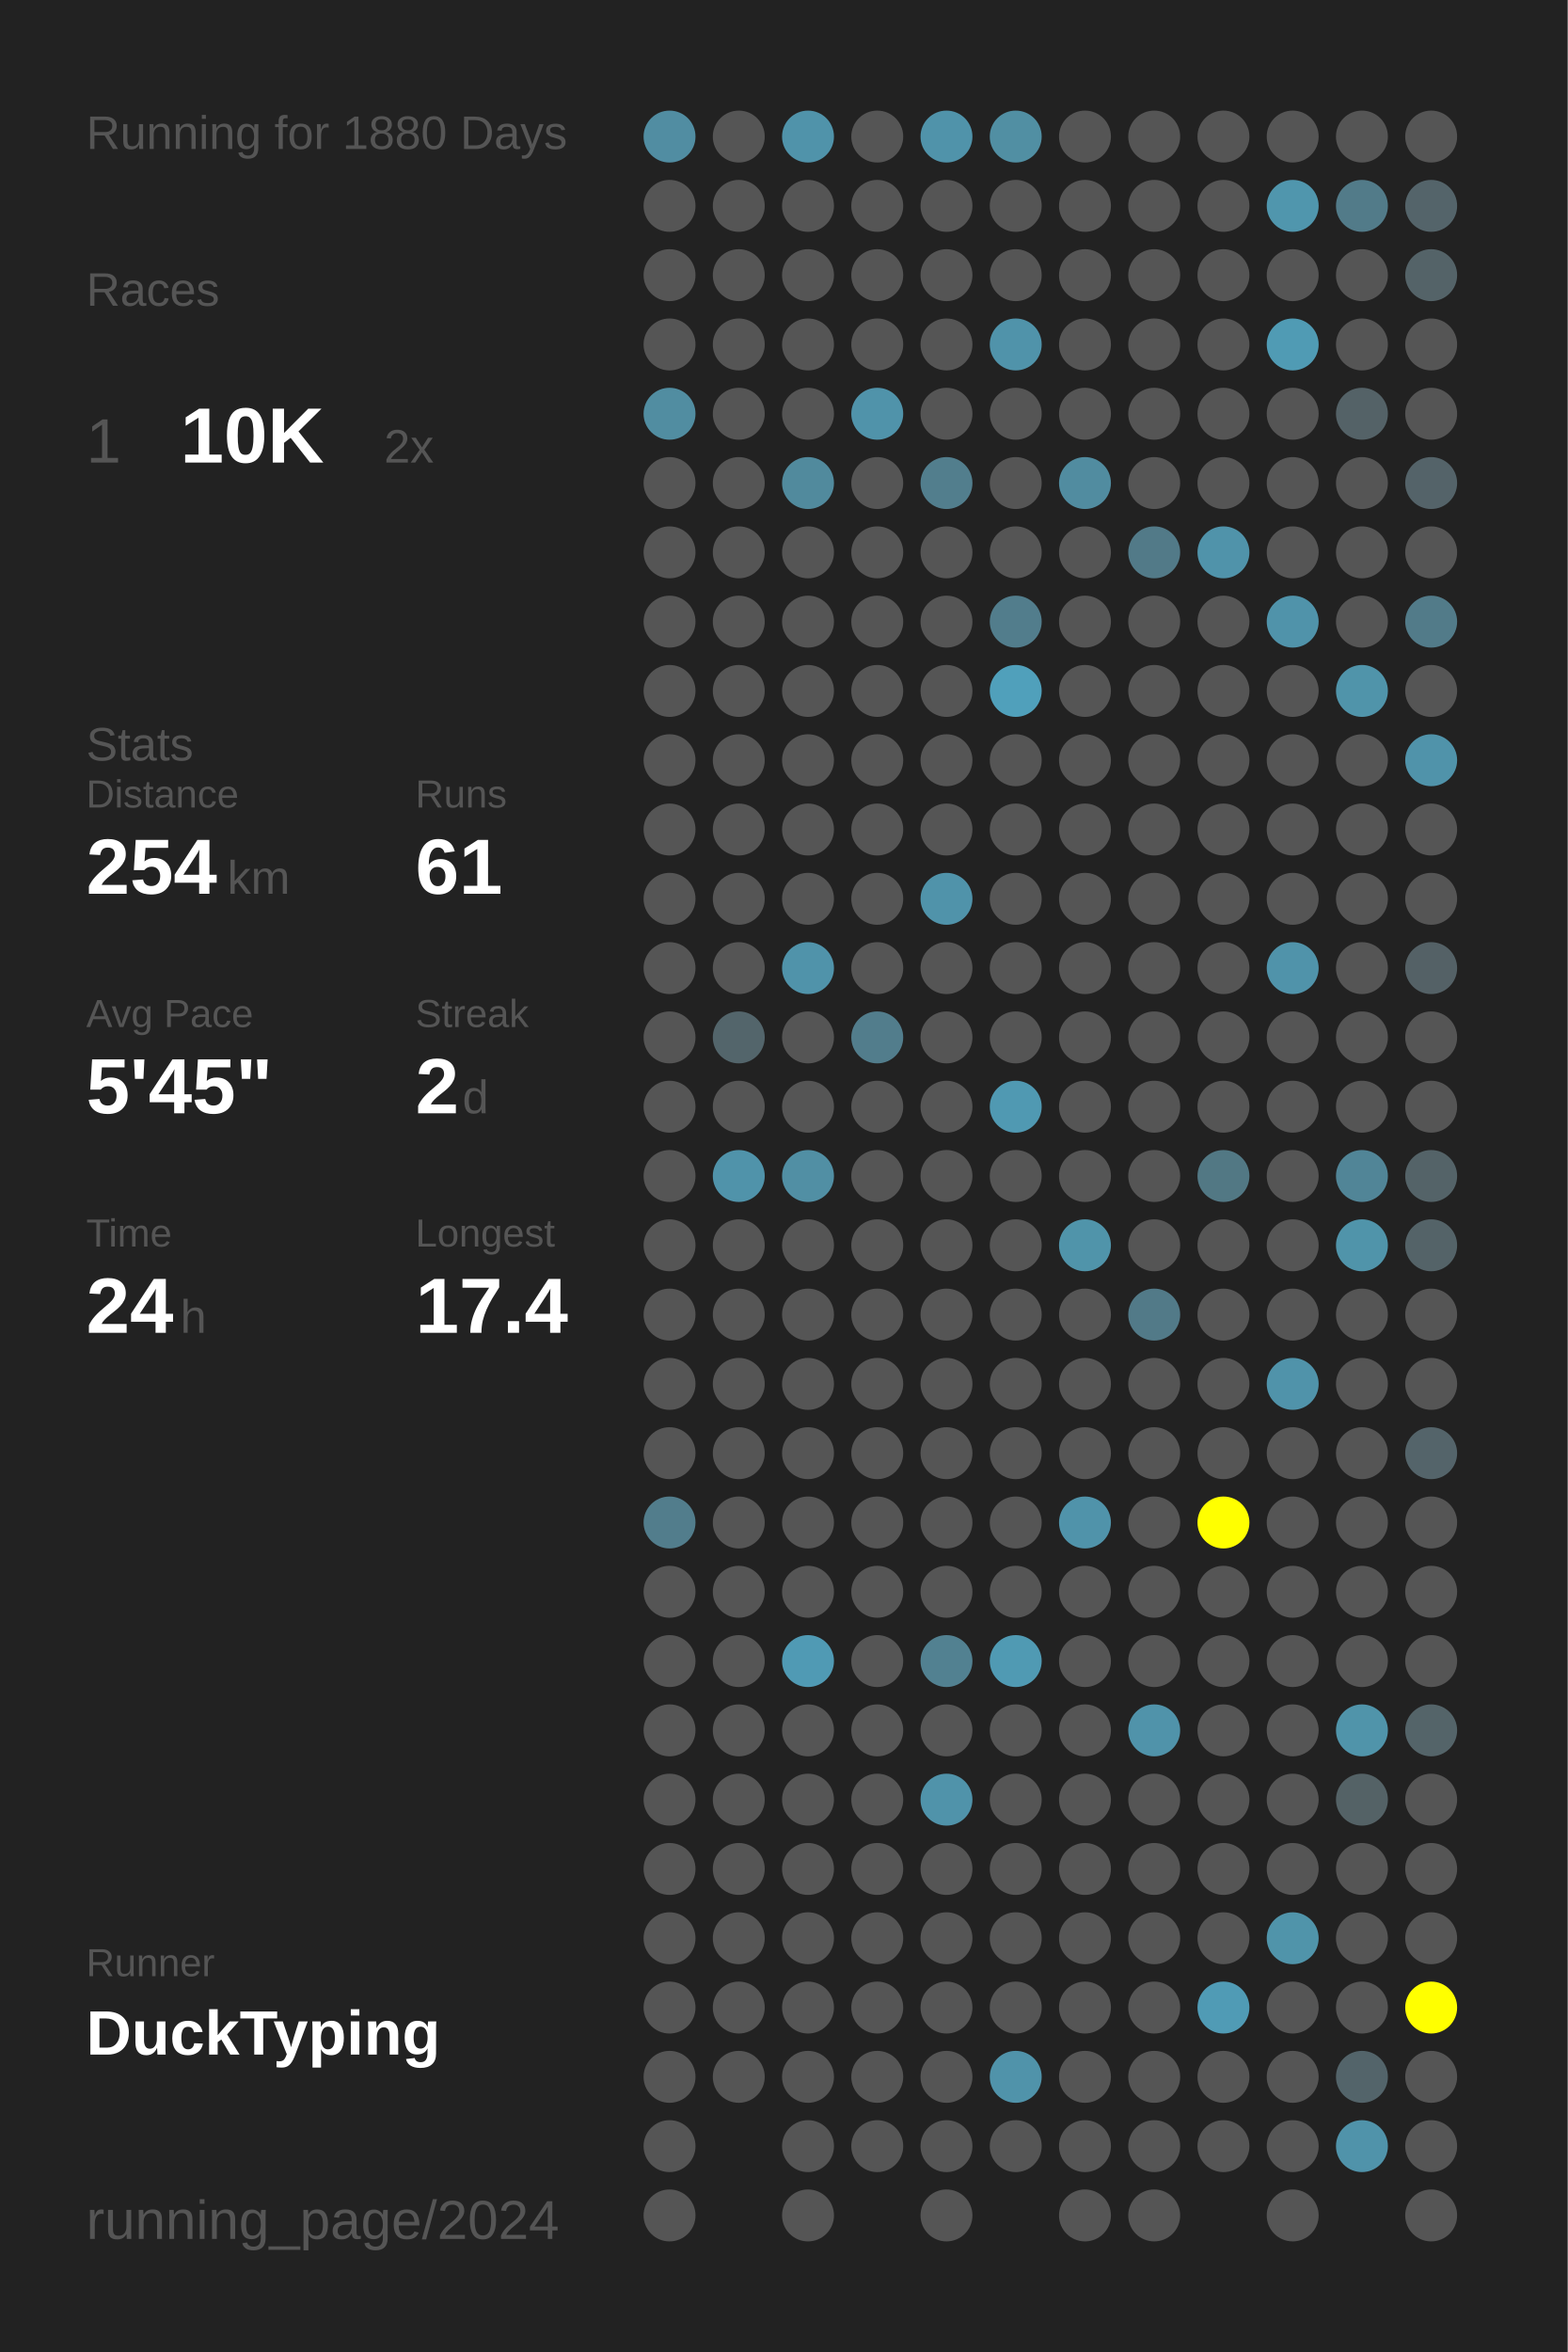
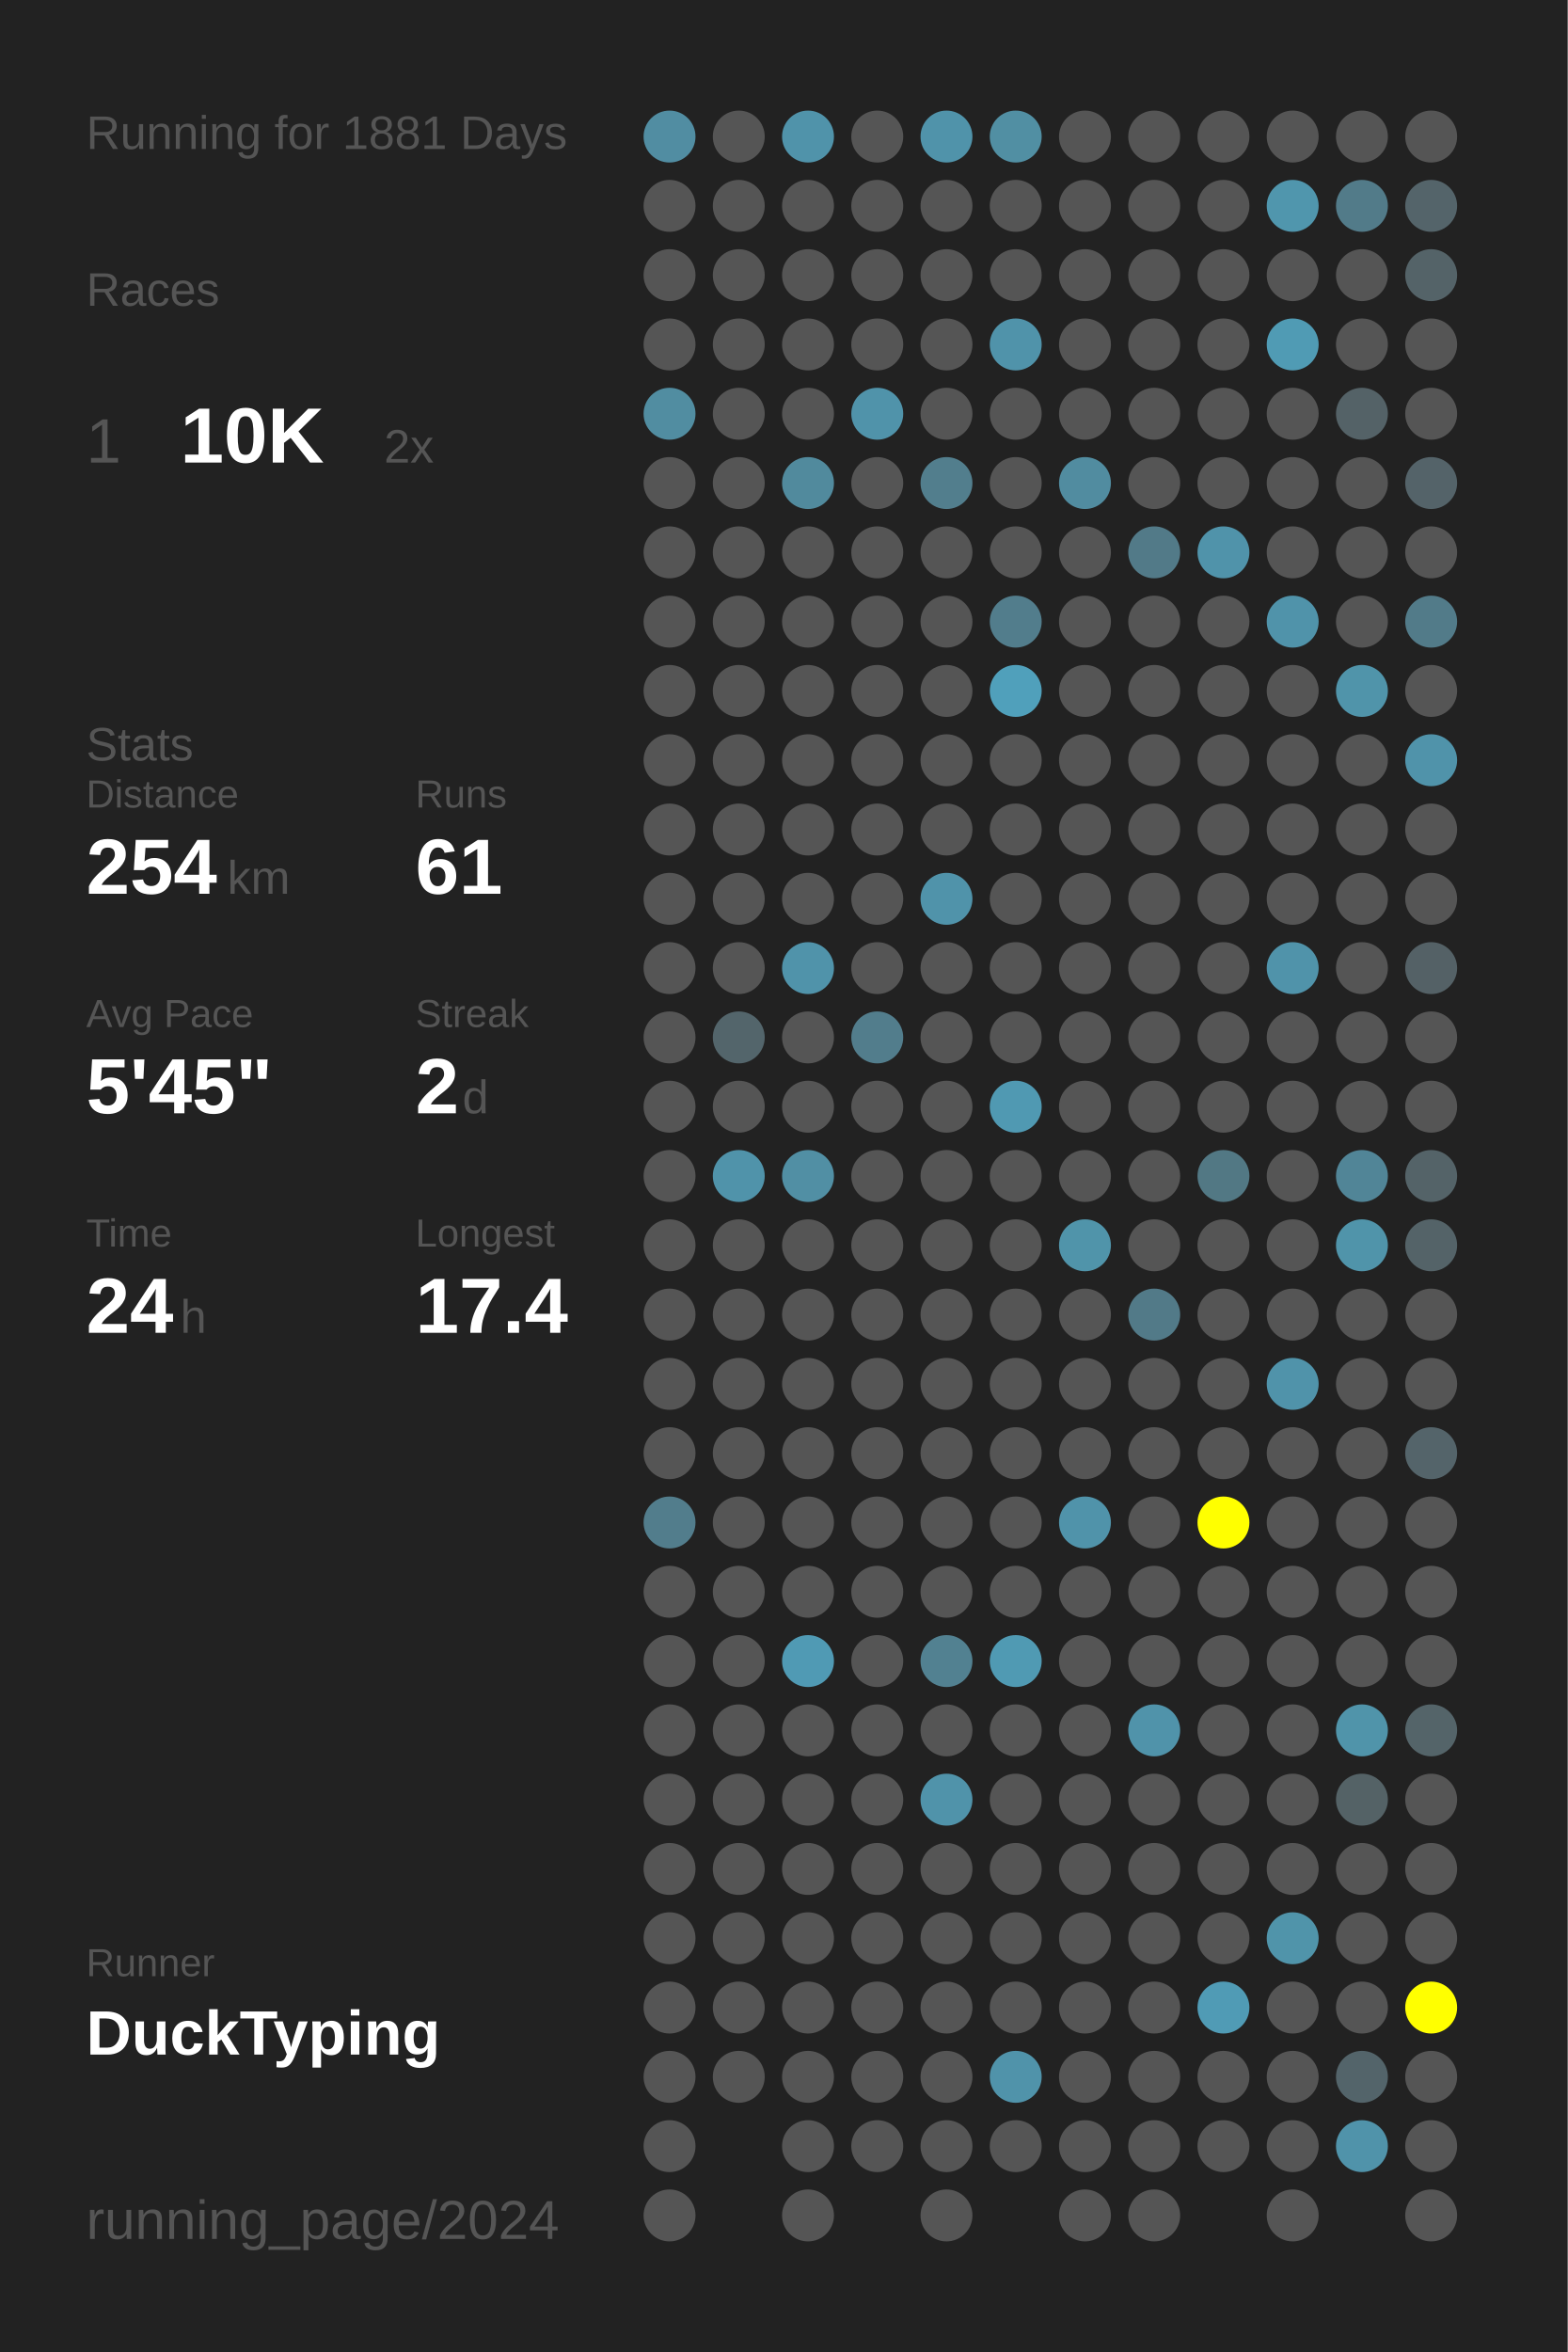
<svg xmlns="http://www.w3.org/2000/svg" baseProfile="full" height="300mm" version="1.1" viewBox="0,0,200,300" width="200mm">
  <defs />
  <rect fill="#222222" height="300" width="200" x="0" y="0" />
-   <text fill="#555555" style="font-size:6px; font-family:Arial;" x="11" y="19">Running for 1880 Days</text>
+   <text fill="#555555" style="font-size:6px; font-family:Arial;" x="11" y="19">Running for 1881 Days</text>
  <text fill="#555555" style="font-size:6px; font-family:Arial;" x="11" y="39">Races</text>
  <text fill="#555555" style="font-size:8px; font-family:Arial;" x="11" y="59">1</text>
  <text fill="#FFFFFF" style="font-size:10px; font-family:Arial; font-weight:bold;" x="23" y="59">10K</text>
  <text fill="#555555" style="font-size:6px; font-family:Arial;" x="49" y="59">2x</text>
  <text fill="#555555" style="font-size:6px; font-family:Arial;" x="11" y="97">Stats</text>
  <text fill="#555555" style="font-size:5px; font-family:Arial;" x="11" y="103">Distance</text>
  <text fill="#FFFFFF" style="font-size:10px; font-family:Arial; font-weight:bold;" x="11" y="114">254</text>
  <text fill="#555555" style="font-size:6px; font-family:Arial;" x="29" y="114">km</text>
  <text fill="#555555" style="font-size:5px; font-family:Arial;" x="53" y="103">Runs</text>
  <text fill="#FFFFFF" style="font-size:10px; font-family:Arial; font-weight:bold;" x="53" y="114">61</text>
  <text fill="#555555" style="font-size:5px; font-family:Arial;" x="11" y="131">Avg Pace</text>
  <text fill="#FFFFFF" style="font-size:10px; font-family:Arial; font-weight:bold;" x="11" y="142">5'45"</text>
  <text fill="#555555" style="font-size:5px; font-family:Arial;" x="53" y="131">Streak</text>
  <text fill="#FFFFFF" style="font-size:10px; font-family:Arial; font-weight:bold;" x="53" y="142">2</text>
  <text fill="#555555" style="font-size:6px; font-family:Arial;" x="59" y="142">d</text>
  <text fill="#555555" style="font-size:5px; font-family:Arial;" x="11" y="159">Time</text>
  <text fill="#FFFFFF" style="font-size:10px; font-family:Arial; font-weight:bold;" x="11" y="170">24</text>
  <text fill="#555555" style="font-size:6px; font-family:Arial;" x="23" y="170">h</text>
  <text fill="#555555" style="font-size:5px; font-family:Arial;" x="53" y="159">Longest</text>
  <text fill="#FFFFFF" style="font-size:10px; font-family:Arial; font-weight:bold;" x="53" y="170">17.4</text>
  <text fill="#555555" style="font-size:5px; font-family:Arial;" x="11" y="252.065">Runner</text>
  <text fill="#FFFFFF" style="font-size:8px; font-family:Arial; font-weight:bold;" x="11" y="262.065">DuckTyping</text>
  <text fill="#555555" style="font-size:7px; font-family:Arial;" x="11" y="285.581">running_page/2024</text>
  <circle cx="85.417" cy="17.419" fill="#518da2" r="3.312" />
  <circle cx="85.417" cy="26.258" fill="#555555" r="3.312" />
  <circle cx="85.417" cy="35.097" fill="#555555" r="3.312" />
  <circle cx="85.417" cy="43.935" fill="#555555" r="3.312" />
  <circle cx="85.417" cy="52.774" fill="#518da1" r="3.312" />
  <circle cx="85.417" cy="61.613" fill="#555555" r="3.312" />
  <circle cx="85.417" cy="70.452" fill="#555555" r="3.312" />
  <circle cx="85.417" cy="79.29" fill="#555555" r="3.312" />
  <circle cx="85.417" cy="88.129" fill="#555555" r="3.312" />
  <circle cx="85.417" cy="96.968" fill="#555555" r="3.312" />
  <circle cx="85.417" cy="105.806" fill="#555555" r="3.312" />
  <circle cx="85.417" cy="114.645" fill="#555555" r="3.312" />
  <circle cx="85.417" cy="123.484" fill="#555555" r="3.312" />
  <circle cx="85.417" cy="132.323" fill="#555555" r="3.312" />
  <circle cx="85.417" cy="141.161" fill="#555555" r="3.312" />
  <circle cx="85.417" cy="150" fill="#555555" r="3.312" />
  <circle cx="85.417" cy="158.839" fill="#555555" r="3.312" />
  <circle cx="85.417" cy="167.677" fill="#555555" r="3.312" />
  <circle cx="85.417" cy="176.516" fill="#555555" r="3.312" />
  <circle cx="85.417" cy="185.355" fill="#555555" r="3.312" />
  <circle cx="85.417" cy="194.194" fill="#527d8c" r="3.312" />
  <circle cx="85.417" cy="203.032" fill="#555555" r="3.312" />
  <circle cx="85.417" cy="211.871" fill="#555555" r="3.312" />
  <circle cx="85.417" cy="220.71" fill="#555555" r="3.312" />
  <circle cx="85.417" cy="229.548" fill="#555555" r="3.312" />
  <circle cx="85.417" cy="238.387" fill="#555555" r="3.312" />
  <circle cx="85.417" cy="247.226" fill="#555555" r="3.312" />
  <circle cx="85.417" cy="256.065" fill="#555555" r="3.312" />
  <circle cx="85.417" cy="264.903" fill="#555555" r="3.312" />
  <circle cx="85.417" cy="273.742" fill="#555555" r="3.312" />
  <circle cx="85.417" cy="282.581" fill="#555555" r="3.312" />
  <circle cx="94.25" cy="17.419" fill="#555555" r="3.312" />
  <circle cx="94.25" cy="26.258" fill="#555555" r="3.312" />
  <circle cx="94.25" cy="35.097" fill="#555555" r="3.312" />
  <circle cx="94.25" cy="43.935" fill="#555555" r="3.312" />
  <circle cx="94.25" cy="52.774" fill="#555555" r="3.312" />
  <circle cx="94.25" cy="61.613" fill="#555555" r="3.312" />
  <circle cx="94.25" cy="70.452" fill="#555555" r="3.312" />
  <circle cx="94.25" cy="79.29" fill="#555555" r="3.312" />
  <circle cx="94.25" cy="88.129" fill="#555555" r="3.312" />
  <circle cx="94.25" cy="96.968" fill="#555555" r="3.312" />
  <circle cx="94.25" cy="105.806" fill="#555555" r="3.312" />
  <circle cx="94.25" cy="114.645" fill="#555555" r="3.312" />
  <circle cx="94.25" cy="123.484" fill="#555555" r="3.312" />
  <circle cx="94.25" cy="132.323" fill="#53656b" r="3.312" />
  <circle cx="94.25" cy="141.161" fill="#555555" r="3.312" />
  <circle cx="94.25" cy="150" fill="#5093aa" r="3.312" />
  <circle cx="94.25" cy="158.839" fill="#555555" r="3.312" />
  <circle cx="94.25" cy="167.677" fill="#555555" r="3.312" />
  <circle cx="94.25" cy="176.516" fill="#555555" r="3.312" />
  <circle cx="94.25" cy="185.355" fill="#555555" r="3.312" />
  <circle cx="94.25" cy="194.194" fill="#555555" r="3.312" />
  <circle cx="94.25" cy="203.032" fill="#555555" r="3.312" />
  <circle cx="94.25" cy="211.871" fill="#555555" r="3.312" />
  <circle cx="94.25" cy="220.71" fill="#555555" r="3.312" />
  <circle cx="94.25" cy="229.548" fill="#555555" r="3.312" />
  <circle cx="94.25" cy="238.387" fill="#555555" r="3.312" />
  <circle cx="94.25" cy="247.226" fill="#555555" r="3.312" />
  <circle cx="94.25" cy="256.065" fill="#555555" r="3.312" />
  <circle cx="94.25" cy="264.903" fill="#555555" r="3.312" />
  <circle cx="103.083" cy="17.419" fill="#5093aa" r="3.312" />
  <circle cx="103.083" cy="26.258" fill="#555555" r="3.312" />
  <circle cx="103.083" cy="35.097" fill="#555555" r="3.312" />
  <circle cx="103.083" cy="43.935" fill="#555555" r="3.312" />
  <circle cx="103.083" cy="52.774" fill="#555555" r="3.312" />
  <circle cx="103.083" cy="61.613" fill="#518a9d" r="3.312" />
  <circle cx="103.083" cy="70.452" fill="#555555" r="3.312" />
  <circle cx="103.083" cy="79.29" fill="#555555" r="3.312" />
  <circle cx="103.083" cy="88.129" fill="#555555" r="3.312" />
  <circle cx="103.083" cy="96.968" fill="#555555" r="3.312" />
  <circle cx="103.083" cy="105.806" fill="#555555" r="3.312" />
  <circle cx="103.083" cy="114.645" fill="#555555" r="3.312" />
  <circle cx="103.083" cy="123.484" fill="#5093aa" r="3.312" />
  <circle cx="103.083" cy="132.323" fill="#555555" r="3.312" />
  <circle cx="103.083" cy="141.161" fill="#555555" r="3.312" />
  <circle cx="103.083" cy="150" fill="#518fa4" r="3.312" />
  <circle cx="103.083" cy="158.839" fill="#555555" r="3.312" />
  <circle cx="103.083" cy="167.677" fill="#555555" r="3.312" />
  <circle cx="103.083" cy="176.516" fill="#555555" r="3.312" />
  <circle cx="103.083" cy="185.355" fill="#555555" r="3.312" />
  <circle cx="103.083" cy="194.194" fill="#555555" r="3.312" />
  <circle cx="103.083" cy="203.032" fill="#555555" r="3.312" />
  <circle cx="103.083" cy="211.871" fill="#509ab4" r="3.312" />
  <circle cx="103.083" cy="220.71" fill="#555555" r="3.312" />
  <circle cx="103.083" cy="229.548" fill="#555555" r="3.312" />
  <circle cx="103.083" cy="238.387" fill="#555555" r="3.312" />
  <circle cx="103.083" cy="247.226" fill="#555555" r="3.312" />
  <circle cx="103.083" cy="256.065" fill="#555555" r="3.312" />
  <circle cx="103.083" cy="264.903" fill="#555555" r="3.312" />
  <circle cx="103.083" cy="273.742" fill="#555555" r="3.312" />
  <circle cx="103.083" cy="282.581" fill="#555555" r="3.312" />
  <circle cx="111.917" cy="17.419" fill="#555555" r="3.312" />
  <circle cx="111.917" cy="26.258" fill="#555555" r="3.312" />
  <circle cx="111.917" cy="35.097" fill="#555555" r="3.312" />
  <circle cx="111.917" cy="43.935" fill="#555555" r="3.312" />
  <circle cx="111.917" cy="52.774" fill="#5093aa" r="3.312" />
  <circle cx="111.917" cy="61.613" fill="#555555" r="3.312" />
  <circle cx="111.917" cy="70.452" fill="#555555" r="3.312" />
  <circle cx="111.917" cy="79.29" fill="#555555" r="3.312" />
  <circle cx="111.917" cy="88.129" fill="#555555" r="3.312" />
  <circle cx="111.917" cy="96.968" fill="#555555" r="3.312" />
  <circle cx="111.917" cy="105.806" fill="#555555" r="3.312" />
  <circle cx="111.917" cy="114.645" fill="#555555" r="3.312" />
  <circle cx="111.917" cy="123.484" fill="#555555" r="3.312" />
  <circle cx="111.917" cy="132.323" fill="#527d8c" r="3.312" />
  <circle cx="111.917" cy="141.161" fill="#555555" r="3.312" />
  <circle cx="111.917" cy="150" fill="#555555" r="3.312" />
  <circle cx="111.917" cy="158.839" fill="#555555" r="3.312" />
  <circle cx="111.917" cy="167.677" fill="#555555" r="3.312" />
  <circle cx="111.917" cy="176.516" fill="#555555" r="3.312" />
  <circle cx="111.917" cy="185.355" fill="#555555" r="3.312" />
  <circle cx="111.917" cy="194.194" fill="#555555" r="3.312" />
  <circle cx="111.917" cy="203.032" fill="#555555" r="3.312" />
  <circle cx="111.917" cy="211.871" fill="#555555" r="3.312" />
  <circle cx="111.917" cy="220.71" fill="#555555" r="3.312" />
  <circle cx="111.917" cy="229.548" fill="#555555" r="3.312" />
  <circle cx="111.917" cy="238.387" fill="#555555" r="3.312" />
  <circle cx="111.917" cy="247.226" fill="#555555" r="3.312" />
  <circle cx="111.917" cy="256.065" fill="#555555" r="3.312" />
  <circle cx="111.917" cy="264.903" fill="#555555" r="3.312" />
  <circle cx="111.917" cy="273.742" fill="#555555" r="3.312" />
  <circle cx="120.75" cy="17.419" fill="#5093aa" r="3.312" />
  <circle cx="120.75" cy="26.258" fill="#555555" r="3.312" />
  <circle cx="120.75" cy="35.097" fill="#555555" r="3.312" />
  <circle cx="120.75" cy="43.935" fill="#555555" r="3.312" />
  <circle cx="120.75" cy="52.774" fill="#555555" r="3.312" />
  <circle cx="120.75" cy="61.613" fill="#527e8d" r="3.312" />
  <circle cx="120.75" cy="70.452" fill="#555555" r="3.312" />
  <circle cx="120.75" cy="79.29" fill="#555555" r="3.312" />
  <circle cx="120.75" cy="88.129" fill="#555555" r="3.312" />
  <circle cx="120.75" cy="96.968" fill="#555555" r="3.312" />
  <circle cx="120.75" cy="105.806" fill="#555555" r="3.312" />
  <circle cx="120.75" cy="114.645" fill="#5093aa" r="3.312" />
  <circle cx="120.75" cy="123.484" fill="#555555" r="3.312" />
  <circle cx="120.75" cy="132.323" fill="#555555" r="3.312" />
  <circle cx="120.75" cy="141.161" fill="#555555" r="3.312" />
  <circle cx="120.75" cy="150" fill="#555555" r="3.312" />
  <circle cx="120.75" cy="158.839" fill="#555555" r="3.312" />
  <circle cx="120.75" cy="167.677" fill="#555555" r="3.312" />
  <circle cx="120.75" cy="176.516" fill="#555555" r="3.312" />
  <circle cx="120.75" cy="185.355" fill="#555555" r="3.312" />
  <circle cx="120.75" cy="194.194" fill="#555555" r="3.312" />
  <circle cx="120.75" cy="203.032" fill="#555555" r="3.312" />
  <circle cx="120.75" cy="211.871" fill="#528191" r="3.312" />
  <circle cx="120.75" cy="220.71" fill="#555555" r="3.312" />
  <circle cx="120.75" cy="229.548" fill="#5093aa" r="3.312" />
  <circle cx="120.75" cy="238.387" fill="#555555" r="3.312" />
  <circle cx="120.75" cy="247.226" fill="#555555" r="3.312" />
  <circle cx="120.75" cy="256.065" fill="#555555" r="3.312" />
  <circle cx="120.75" cy="264.903" fill="#555555" r="3.312" />
  <circle cx="120.75" cy="273.742" fill="#555555" r="3.312" />
  <circle cx="120.75" cy="282.581" fill="#555555" r="3.312" />
  <circle cx="129.583" cy="17.419" fill="#518fa3" r="3.312" />
  <circle cx="129.583" cy="26.258" fill="#555555" r="3.312" />
  <circle cx="129.583" cy="35.097" fill="#555555" r="3.312" />
  <circle cx="129.583" cy="43.935" fill="#5093aa" r="3.312" />
  <circle cx="129.583" cy="52.774" fill="#555555" r="3.312" />
  <circle cx="129.583" cy="61.613" fill="#555555" r="3.312" />
  <circle cx="129.583" cy="70.452" fill="#555555" r="3.312" />
  <circle cx="129.583" cy="79.29" fill="#527d8c" r="3.312" />
  <circle cx="129.583" cy="88.129" fill="#50a0bb" r="3.312" />
  <circle cx="129.583" cy="96.968" fill="#555555" r="3.312" />
  <circle cx="129.583" cy="105.806" fill="#555555" r="3.312" />
  <circle cx="129.583" cy="114.645" fill="#555555" r="3.312" />
  <circle cx="129.583" cy="123.484" fill="#555555" r="3.312" />
  <circle cx="129.583" cy="132.323" fill="#555555" r="3.312" />
  <circle cx="129.583" cy="141.161" fill="#5099b2" r="3.312" />
  <circle cx="129.583" cy="150" fill="#555555" r="3.312" />
  <circle cx="129.583" cy="158.839" fill="#555555" r="3.312" />
  <circle cx="129.583" cy="167.677" fill="#555555" r="3.312" />
  <circle cx="129.583" cy="176.516" fill="#555555" r="3.312" />
  <circle cx="129.583" cy="185.355" fill="#555555" r="3.312" />
  <circle cx="129.583" cy="194.194" fill="#555555" r="3.312" />
  <circle cx="129.583" cy="203.032" fill="#555555" r="3.312" />
  <circle cx="129.583" cy="211.871" fill="#509ab3" r="3.312" />
  <circle cx="129.583" cy="220.71" fill="#555555" r="3.312" />
  <circle cx="129.583" cy="229.548" fill="#555555" r="3.312" />
  <circle cx="129.583" cy="238.387" fill="#555555" r="3.312" />
  <circle cx="129.583" cy="247.226" fill="#555555" r="3.312" />
  <circle cx="129.583" cy="256.065" fill="#555555" r="3.312" />
  <circle cx="129.583" cy="264.903" fill="#5093aa" r="3.312" />
  <circle cx="129.583" cy="273.742" fill="#555555" r="3.312" />
  <circle cx="138.417" cy="17.419" fill="#555555" r="3.312" />
  <circle cx="138.417" cy="26.258" fill="#555555" r="3.312" />
  <circle cx="138.417" cy="35.097" fill="#555555" r="3.312" />
  <circle cx="138.417" cy="43.935" fill="#555555" r="3.312" />
  <circle cx="138.417" cy="52.774" fill="#555555" r="3.312" />
  <circle cx="138.417" cy="61.613" fill="#518ca0" r="3.312" />
  <circle cx="138.417" cy="70.452" fill="#555555" r="3.312" />
  <circle cx="138.417" cy="79.29" fill="#555555" r="3.312" />
  <circle cx="138.417" cy="88.129" fill="#555555" r="3.312" />
  <circle cx="138.417" cy="96.968" fill="#555555" r="3.312" />
  <circle cx="138.417" cy="105.806" fill="#555555" r="3.312" />
  <circle cx="138.417" cy="114.645" fill="#555555" r="3.312" />
  <circle cx="138.417" cy="123.484" fill="#555555" r="3.312" />
  <circle cx="138.417" cy="132.323" fill="#555555" r="3.312" />
  <circle cx="138.417" cy="141.161" fill="#555555" r="3.312" />
  <circle cx="138.417" cy="150" fill="#555555" r="3.312" />
  <circle cx="138.417" cy="158.839" fill="#5094aa" r="3.312" />
  <circle cx="138.417" cy="167.677" fill="#555555" r="3.312" />
  <circle cx="138.417" cy="176.516" fill="#555555" r="3.312" />
  <circle cx="138.417" cy="185.355" fill="#555555" r="3.312" />
  <circle cx="138.417" cy="194.194" fill="#5093aa" r="3.312" />
  <circle cx="138.417" cy="203.032" fill="#555555" r="3.312" />
  <circle cx="138.417" cy="211.871" fill="#555555" r="3.312" />
  <circle cx="138.417" cy="220.71" fill="#555555" r="3.312" />
  <circle cx="138.417" cy="229.548" fill="#555555" r="3.312" />
  <circle cx="138.417" cy="238.387" fill="#555555" r="3.312" />
  <circle cx="138.417" cy="247.226" fill="#555555" r="3.312" />
  <circle cx="138.417" cy="256.065" fill="#555555" r="3.312" />
  <circle cx="138.417" cy="264.903" fill="#555555" r="3.312" />
  <circle cx="138.417" cy="273.742" fill="#555555" r="3.312" />
  <circle cx="138.417" cy="282.581" fill="#555555" r="3.312" />
  <circle cx="147.25" cy="17.419" fill="#555555" r="3.312" />
  <circle cx="147.25" cy="26.258" fill="#555555" r="3.312" />
  <circle cx="147.25" cy="35.097" fill="#555555" r="3.312" />
  <circle cx="147.25" cy="43.935" fill="#555555" r="3.312" />
  <circle cx="147.25" cy="52.774" fill="#555555" r="3.312" />
  <circle cx="147.25" cy="61.613" fill="#555555" r="3.312" />
  <circle cx="147.25" cy="70.452" fill="#527a88" r="3.312" />
  <circle cx="147.25" cy="79.29" fill="#555555" r="3.312" />
  <circle cx="147.25" cy="88.129" fill="#555555" r="3.312" />
  <circle cx="147.25" cy="96.968" fill="#555555" r="3.312" />
  <circle cx="147.25" cy="105.806" fill="#555555" r="3.312" />
  <circle cx="147.25" cy="114.645" fill="#555555" r="3.312" />
  <circle cx="147.25" cy="123.484" fill="#555555" r="3.312" />
  <circle cx="147.25" cy="132.323" fill="#555555" r="3.312" />
  <circle cx="147.25" cy="141.161" fill="#555555" r="3.312" />
  <circle cx="147.25" cy="150" fill="#555555" r="3.312" />
  <circle cx="147.25" cy="158.839" fill="#555555" r="3.312" />
  <circle cx="147.25" cy="167.677" fill="#527a88" r="3.312" />
  <circle cx="147.25" cy="176.516" fill="#555555" r="3.312" />
  <circle cx="147.25" cy="185.355" fill="#555555" r="3.312" />
  <circle cx="147.25" cy="194.194" fill="#555555" r="3.312" />
  <circle cx="147.25" cy="203.032" fill="#555555" r="3.312" />
  <circle cx="147.25" cy="211.871" fill="#555555" r="3.312" />
  <circle cx="147.25" cy="220.71" fill="#5093aa" r="3.312" />
  <circle cx="147.25" cy="229.548" fill="#555555" r="3.312" />
  <circle cx="147.25" cy="238.387" fill="#555555" r="3.312" />
  <circle cx="147.25" cy="247.226" fill="#555555" r="3.312" />
  <circle cx="147.25" cy="256.065" fill="#555555" r="3.312" />
  <circle cx="147.25" cy="264.903" fill="#555555" r="3.312" />
  <circle cx="147.25" cy="273.742" fill="#555555" r="3.312" />
  <circle cx="147.25" cy="282.581" fill="#555555" r="3.312" />
  <circle cx="156.083" cy="17.419" fill="#555555" r="3.312" />
  <circle cx="156.083" cy="26.258" fill="#555555" r="3.312" />
  <circle cx="156.083" cy="35.097" fill="#555555" r="3.312" />
  <circle cx="156.083" cy="43.935" fill="#555555" r="3.312" />
  <circle cx="156.083" cy="52.774" fill="#555555" r="3.312" />
  <circle cx="156.083" cy="61.613" fill="#555555" r="3.312" />
  <circle cx="156.083" cy="70.452" fill="#5093aa" r="3.312" />
  <circle cx="156.083" cy="79.29" fill="#555555" r="3.312" />
  <circle cx="156.083" cy="88.129" fill="#555555" r="3.312" />
  <circle cx="156.083" cy="96.968" fill="#555555" r="3.312" />
  <circle cx="156.083" cy="105.806" fill="#555555" r="3.312" />
  <circle cx="156.083" cy="114.645" fill="#555555" r="3.312" />
  <circle cx="156.083" cy="123.484" fill="#555555" r="3.312" />
  <circle cx="156.083" cy="132.323" fill="#555555" r="3.312" />
  <circle cx="156.083" cy="141.161" fill="#555555" r="3.312" />
  <circle cx="156.083" cy="150" fill="#527884" r="3.312" />
  <circle cx="156.083" cy="158.839" fill="#555555" r="3.312" />
  <circle cx="156.083" cy="167.677" fill="#555555" r="3.312" />
  <circle cx="156.083" cy="176.516" fill="#555555" r="3.312" />
  <circle cx="156.083" cy="185.355" fill="#555555" r="3.312" />
  <circle cx="156.083" cy="194.194" fill="#FFFF00" r="3.312" />
  <circle cx="156.083" cy="203.032" fill="#555555" r="3.312" />
  <circle cx="156.083" cy="211.871" fill="#555555" r="3.312" />
  <circle cx="156.083" cy="220.71" fill="#555555" r="3.312" />
  <circle cx="156.083" cy="229.548" fill="#555555" r="3.312" />
  <circle cx="156.083" cy="238.387" fill="#555555" r="3.312" />
  <circle cx="156.083" cy="247.226" fill="#555555" r="3.312" />
  <circle cx="156.083" cy="256.065" fill="#509bb5" r="3.312" />
  <circle cx="156.083" cy="264.903" fill="#555555" r="3.312" />
  <circle cx="156.083" cy="273.742" fill="#555555" r="3.312" />
  <circle cx="164.917" cy="17.419" fill="#555555" r="3.312" />
  <circle cx="164.917" cy="26.258" fill="#5096ad" r="3.312" />
  <circle cx="164.917" cy="35.097" fill="#555555" r="3.312" />
  <circle cx="164.917" cy="43.935" fill="#509bb4" r="3.312" />
  <circle cx="164.917" cy="52.774" fill="#555555" r="3.312" />
  <circle cx="164.917" cy="61.613" fill="#555555" r="3.312" />
  <circle cx="164.917" cy="70.452" fill="#555555" r="3.312" />
  <circle cx="164.917" cy="79.29" fill="#5093aa" r="3.312" />
  <circle cx="164.917" cy="88.129" fill="#555555" r="3.312" />
  <circle cx="164.917" cy="96.968" fill="#555555" r="3.312" />
  <circle cx="164.917" cy="105.806" fill="#555555" r="3.312" />
  <circle cx="164.917" cy="114.645" fill="#555555" r="3.312" />
  <circle cx="164.917" cy="123.484" fill="#5093aa" r="3.312" />
  <circle cx="164.917" cy="132.323" fill="#555555" r="3.312" />
  <circle cx="164.917" cy="141.161" fill="#555555" r="3.312" />
  <circle cx="164.917" cy="150" fill="#555555" r="3.312" />
  <circle cx="164.917" cy="158.839" fill="#555555" r="3.312" />
  <circle cx="164.917" cy="167.677" fill="#555555" r="3.312" />
  <circle cx="164.917" cy="176.516" fill="#5093aa" r="3.312" />
  <circle cx="164.917" cy="185.355" fill="#555555" r="3.312" />
  <circle cx="164.917" cy="194.194" fill="#555555" r="3.312" />
  <circle cx="164.917" cy="203.032" fill="#555555" r="3.312" />
  <circle cx="164.917" cy="211.871" fill="#555555" r="3.312" />
  <circle cx="164.917" cy="220.71" fill="#555555" r="3.312" />
  <circle cx="164.917" cy="229.548" fill="#555555" r="3.312" />
  <circle cx="164.917" cy="238.387" fill="#555555" r="3.312" />
  <circle cx="164.917" cy="247.226" fill="#5094aa" r="3.312" />
  <circle cx="164.917" cy="256.065" fill="#555555" r="3.312" />
  <circle cx="164.917" cy="264.903" fill="#555555" r="3.312" />
  <circle cx="164.917" cy="273.742" fill="#555555" r="3.312" />
  <circle cx="164.917" cy="282.581" fill="#555555" r="3.312" />
  <circle cx="173.75" cy="17.419" fill="#555555" r="3.312" />
  <circle cx="173.75" cy="26.258" fill="#527b89" r="3.312" />
  <circle cx="173.75" cy="35.097" fill="#555555" r="3.312" />
  <circle cx="173.75" cy="43.935" fill="#555555" r="3.312" />
  <circle cx="173.75" cy="52.774" fill="#546267" r="3.312" />
  <circle cx="173.75" cy="61.613" fill="#555555" r="3.312" />
  <circle cx="173.75" cy="70.452" fill="#555555" r="3.312" />
  <circle cx="173.75" cy="79.29" fill="#555555" r="3.312" />
  <circle cx="173.75" cy="88.129" fill="#5094aa" r="3.312" />
  <circle cx="173.75" cy="96.968" fill="#555555" r="3.312" />
  <circle cx="173.75" cy="105.806" fill="#555555" r="3.312" />
  <circle cx="173.75" cy="114.645" fill="#555555" r="3.312" />
  <circle cx="173.75" cy="123.484" fill="#555555" r="3.312" />
  <circle cx="173.75" cy="132.323" fill="#555555" r="3.312" />
  <circle cx="173.75" cy="141.161" fill="#555555" r="3.312" />
  <circle cx="173.75" cy="150" fill="#518597" r="3.312" />
  <circle cx="173.75" cy="158.839" fill="#5094aa" r="3.312" />
  <circle cx="173.75" cy="167.677" fill="#555555" r="3.312" />
  <circle cx="173.75" cy="176.516" fill="#555555" r="3.312" />
  <circle cx="173.75" cy="185.355" fill="#555555" r="3.312" />
  <circle cx="173.75" cy="194.194" fill="#555555" r="3.312" />
  <circle cx="173.75" cy="203.032" fill="#555555" r="3.312" />
  <circle cx="173.75" cy="211.871" fill="#555555" r="3.312" />
  <circle cx="173.75" cy="220.71" fill="#5094aa" r="3.312" />
  <circle cx="173.75" cy="229.548" fill="#546266" r="3.312" />
  <circle cx="173.75" cy="238.387" fill="#555555" r="3.312" />
  <circle cx="173.75" cy="247.226" fill="#555555" r="3.312" />
  <circle cx="173.75" cy="256.065" fill="#555555" r="3.312" />
  <circle cx="173.75" cy="264.903" fill="#53646a" r="3.312" />
  <circle cx="173.75" cy="273.742" fill="#5093aa" r="3.312" />
  <circle cx="182.583" cy="17.419" fill="#555555" r="3.312" />
  <circle cx="182.583" cy="26.258" fill="#54646a" r="3.312" />
  <circle cx="182.583" cy="35.097" fill="#546368" r="3.312" />
  <circle cx="182.583" cy="43.935" fill="#555555" r="3.312" />
  <circle cx="182.583" cy="52.774" fill="#555555" r="3.312" />
  <circle cx="182.583" cy="61.613" fill="#546369" r="3.312" />
  <circle cx="182.583" cy="70.452" fill="#555555" r="3.312" />
  <circle cx="182.583" cy="79.29" fill="#527b89" r="3.312" />
  <circle cx="182.583" cy="88.129" fill="#555555" r="3.312" />
  <circle cx="182.583" cy="96.968" fill="#5093aa" r="3.312" />
  <circle cx="182.583" cy="105.806" fill="#555555" r="3.312" />
  <circle cx="182.583" cy="114.645" fill="#555555" r="3.312" />
  <circle cx="182.583" cy="123.484" fill="#546166" r="3.312" />
  <circle cx="182.583" cy="132.323" fill="#555555" r="3.312" />
  <circle cx="182.583" cy="141.161" fill="#555555" r="3.312" />
  <circle cx="182.583" cy="150" fill="#546368" r="3.312" />
  <circle cx="182.583" cy="158.839" fill="#546368" r="3.312" />
  <circle cx="182.583" cy="167.677" fill="#555555" r="3.312" />
  <circle cx="182.583" cy="176.516" fill="#555555" r="3.312" />
  <circle cx="182.583" cy="185.355" fill="#54646a" r="3.312" />
  <circle cx="182.583" cy="194.194" fill="#555555" r="3.312" />
  <circle cx="182.583" cy="203.032" fill="#555555" r="3.312" />
  <circle cx="182.583" cy="211.871" fill="#555555" r="3.312" />
  <circle cx="182.583" cy="220.71" fill="#546469" r="3.312" />
  <circle cx="182.583" cy="229.548" fill="#555555" r="3.312" />
  <circle cx="182.583" cy="238.387" fill="#555555" r="3.312" />
  <circle cx="182.583" cy="247.226" fill="#555555" r="3.312" />
  <circle cx="182.583" cy="256.065" fill="#FFFF00" r="3.312" />
  <circle cx="182.583" cy="264.903" fill="#555555" r="3.312" />
  <circle cx="182.583" cy="273.742" fill="#555555" r="3.312" />
  <circle cx="182.583" cy="282.581" fill="#555555" r="3.312" />
</svg>
